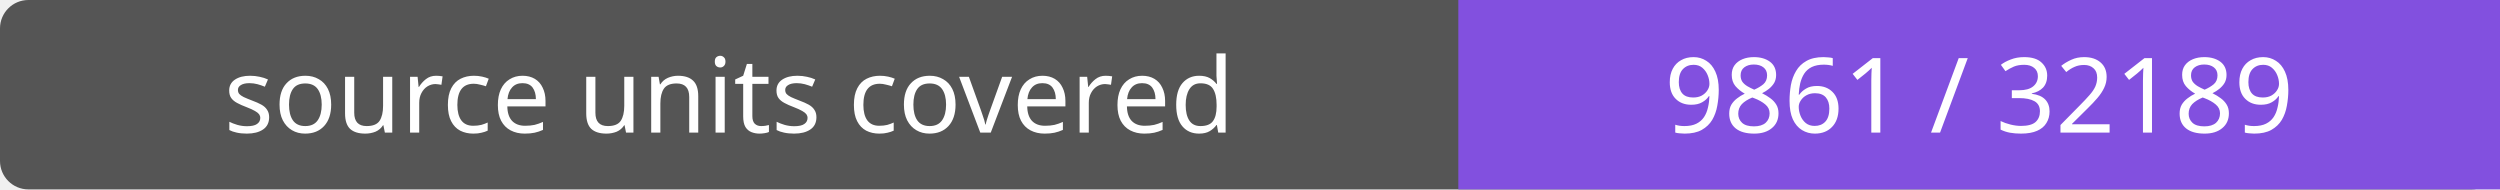
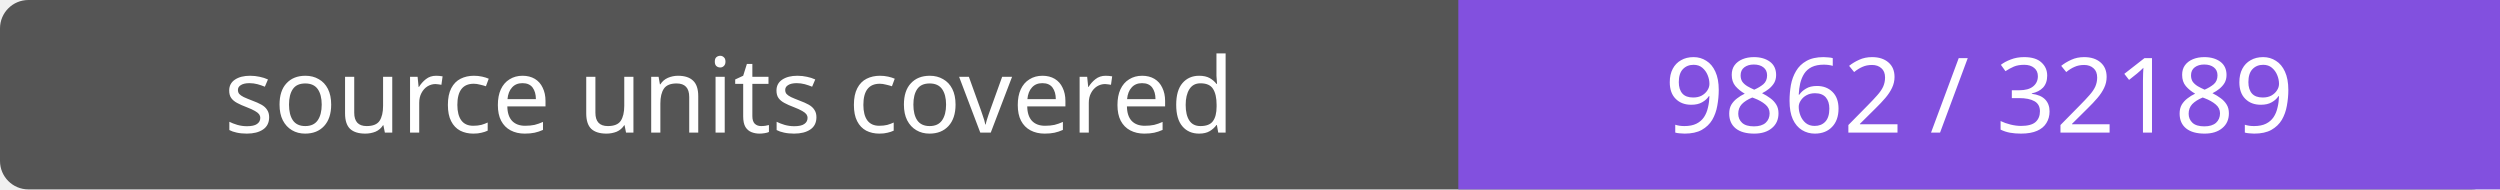
- <svg xmlns="http://www.w3.org/2000/svg" width="264" height="20" role="img" aria-label="source units covered: 9861 / 32189">
+ <svg xmlns="http://www.w3.org/2000/svg" width="264" height="20" role="img" aria-label="source units covered: 9862 / 32189">
  <rect width="264" height="20" rx="3" fill="#555" />
  <path fill="#8250df" d="M154 0h110v20H154z" />
  <g fill="#fff" text-anchor="middle" font-family="Verdana,sans-serif" font-size="11">
    <text x="77.0" y="14">source units covered</text>
-     <text x="209.0" y="14">9861 / 32189</text>
+     <text x="209.0" y="14">9862 / 32189</text>
  </g>
</svg>
